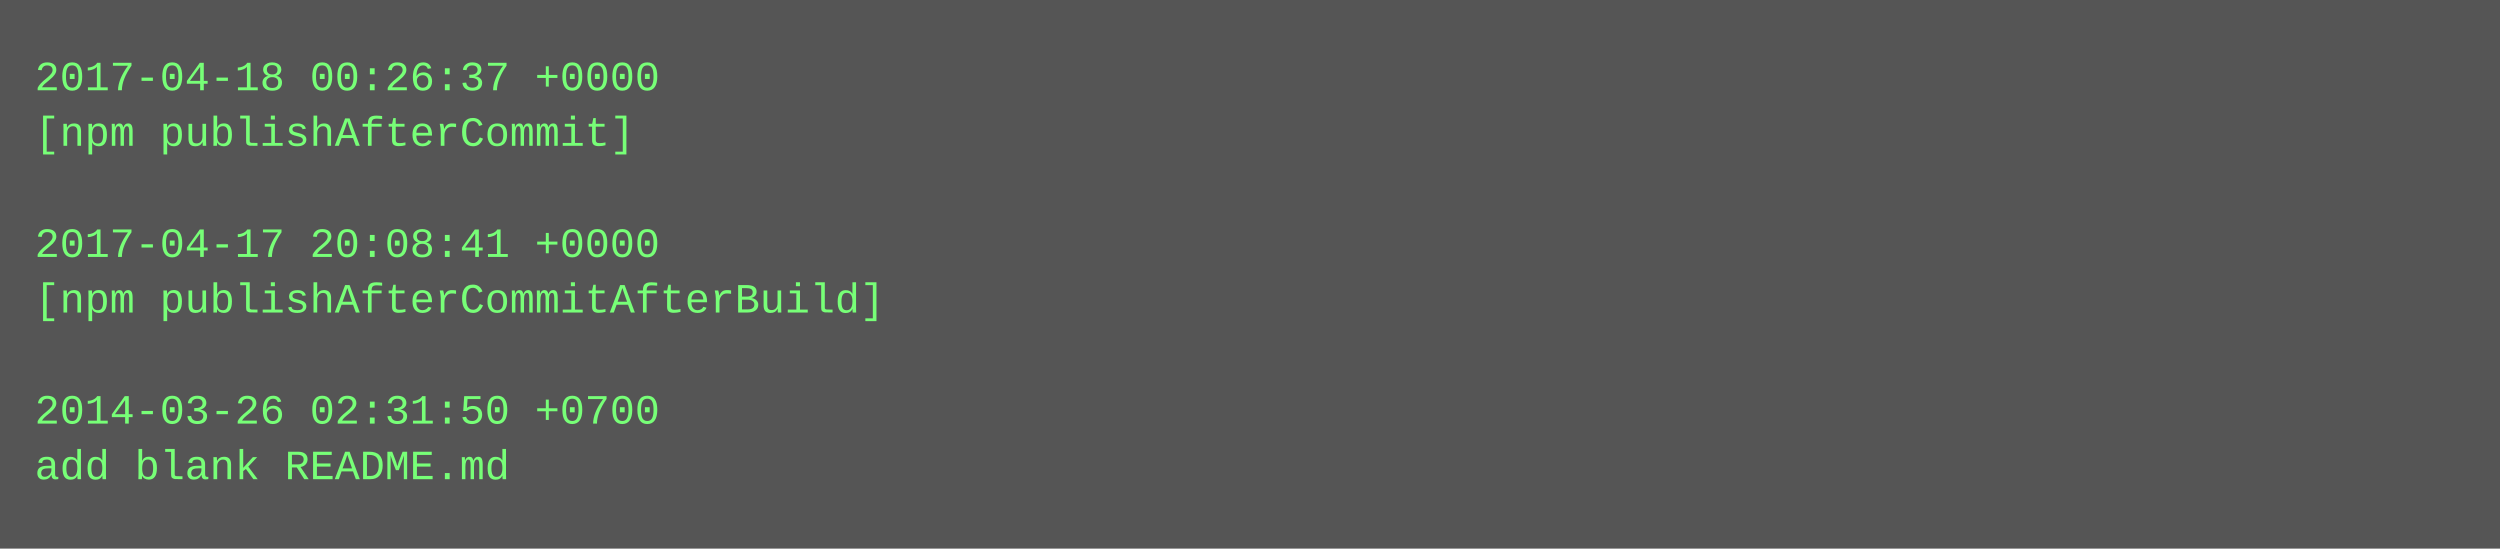
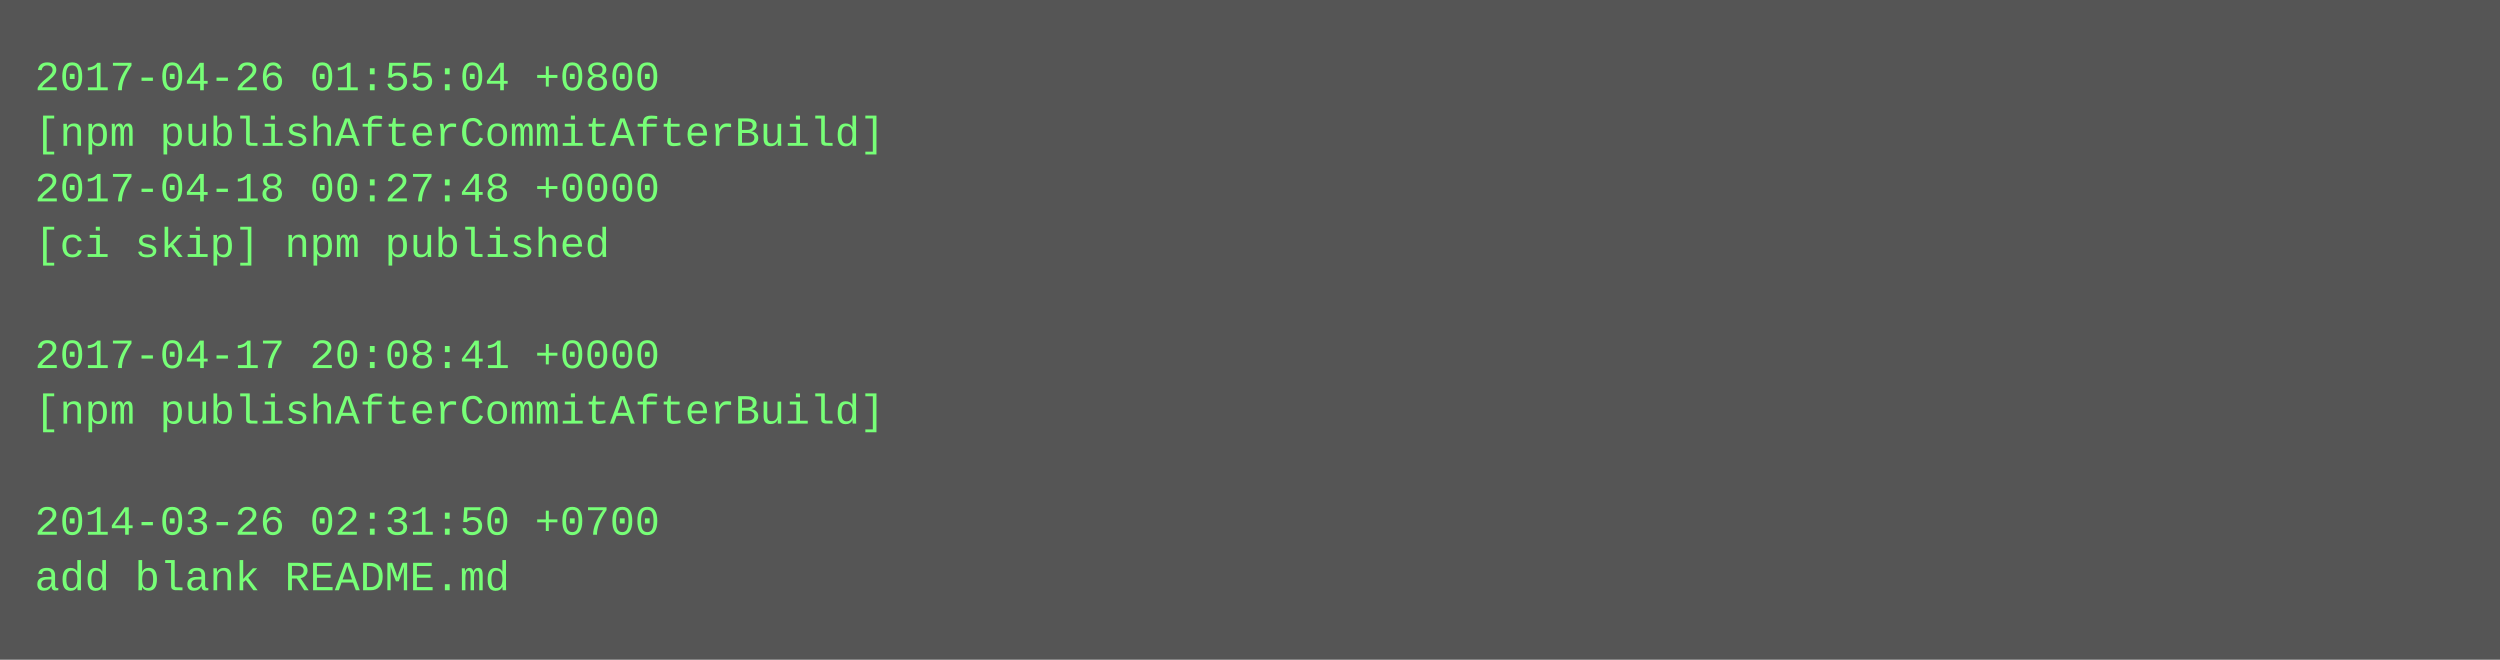
- <svg xmlns="http://www.w3.org/2000/svg" height="158" width="720">
-   <rect height="158" fill="#555" width="720" />
+ <svg xmlns="http://www.w3.org/2000/svg" height="190" width="720">
+   <rect height="190" fill="#555" width="720" />
  <text fill="#7f7" font-family="Courier New" font-size="12" xml:space="preserve">
-     <tspan x="10" y="26">2017-04-18 00:26:37 +0000</tspan>
-     <tspan x="10" y="42">[npm publishAfterCommit]</tspan>
-     <tspan x="10" y="58" />
-     <tspan x="10" y="74">2017-04-17 20:08:41 +0000</tspan>
-     <tspan x="10" y="90">[npm publishAfterCommitAfterBuild]</tspan>
-     <tspan x="10" y="106" />
-     <tspan x="10" y="122">2014-03-26 02:31:50 +0700</tspan>
-     <tspan x="10" y="138">add blank README.md</tspan>
+     <tspan x="10" y="26">2017-04-26 01:55:04 +0800</tspan>
+     <tspan x="10" y="42">[npm publishAfterCommitAfterBuild]</tspan>
+     <tspan x="10" y="58">2017-04-18 00:27:48 +0000</tspan>
+     <tspan x="10" y="74">[ci skip] npm published</tspan>
+     <tspan x="10" y="90" />
+     <tspan x="10" y="106">2017-04-17 20:08:41 +0000</tspan>
+     <tspan x="10" y="122">[npm publishAfterCommitAfterBuild]</tspan>
+     <tspan x="10" y="138" />
+     <tspan x="10" y="154">2014-03-26 02:31:50 +0700</tspan>
+     <tspan x="10" y="170">add blank README.md</tspan>
  </text>
</svg>
